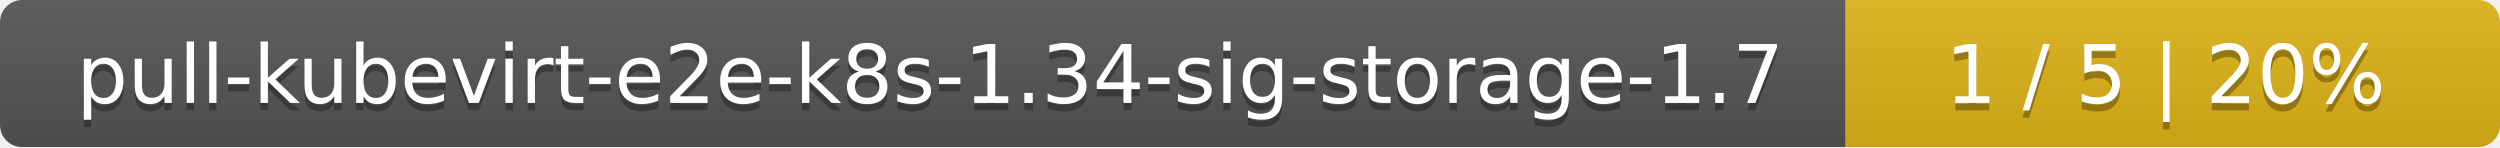
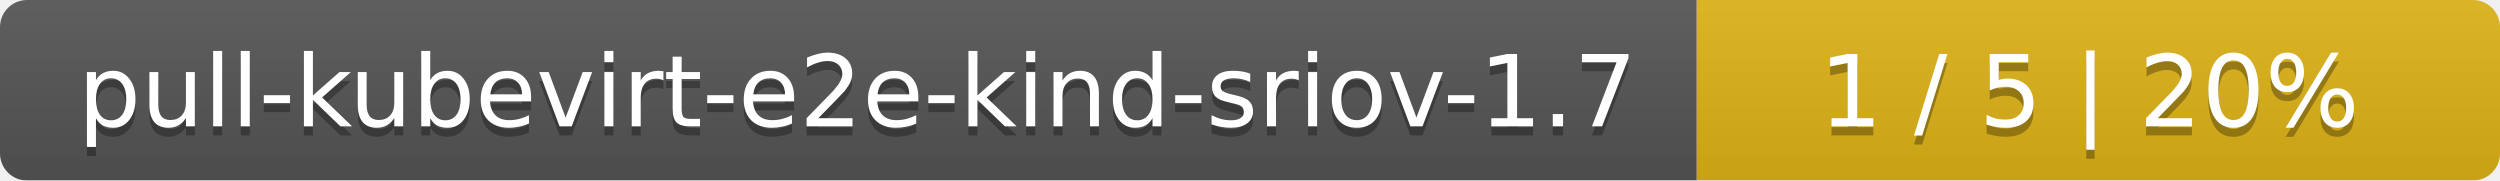
- <svg xmlns="http://www.w3.org/2000/svg" width="340" height="20">
+ <svg xmlns="http://www.w3.org/2000/svg" width="277" height="20">
  <linearGradient id="smooth" x2="0" y2="100%">
    <stop offset="0" stop-color="#bbb" stop-opacity=".1" />
    <stop offset="1" stop-opacity=".1" />
  </linearGradient>
  <mask id="round">
-     <rect width="340" height="20" rx="3" fill="#fff" />
+     <rect width="277" height="20" rx="3" fill="#fff" />
  </mask>
  <g mask="url(#round)">
-     <rect width="251" height="20" fill="#555" />
-     <rect x="251" width="89" height="20" fill="#dfb317" />
-     <rect width="340" height="20" fill="url(#smooth)" />
+     <rect width="188" height="20" fill="#555" />
+     <rect x="188" width="89" height="20" fill="#dfb317" />
+     <rect width="277" height="20" fill="url(#smooth)" />
  </g>
  <g fill="#fff" text-anchor="middle" font-family="DejaVu Sans,Verdana,Geneva,sans-serif" font-size="11">
-     <text x="126.5" y="15" fill="#010101" fill-opacity=".3">pull-kubevirt-e2e-k8s-1.34-sig-storage-1.7</text>
-     <text x="126.5" y="14">pull-kubevirt-e2e-k8s-1.34-sig-storage-1.7</text>
-     <text x="294.5" y="15" fill="#010101" fill-opacity=".3">1 / 5    |    20%</text>
-     <text x="294.5" y="14">1 / 5    |    20%</text>
+     <text x="95" y="15" fill="#010101" fill-opacity=".3">pull-kubevirt-e2e-kind-sriov-1.7</text>
+     <text x="95" y="14">pull-kubevirt-e2e-kind-sriov-1.7</text>
+     <text x="231.5" y="15" fill="#010101" fill-opacity=".3">1 / 5    |    20%</text>
+     <text x="231.5" y="14">1 / 5    |    20%</text>
  </g>
</svg>
